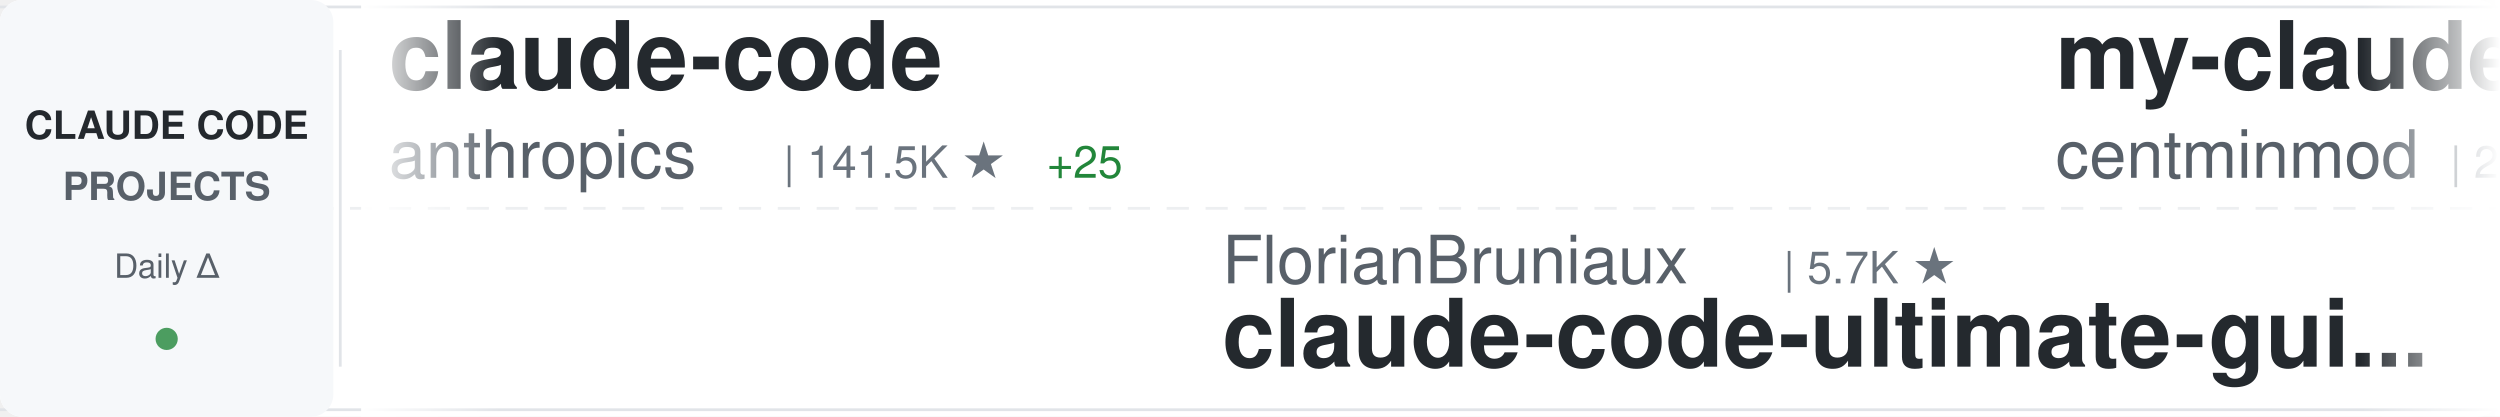
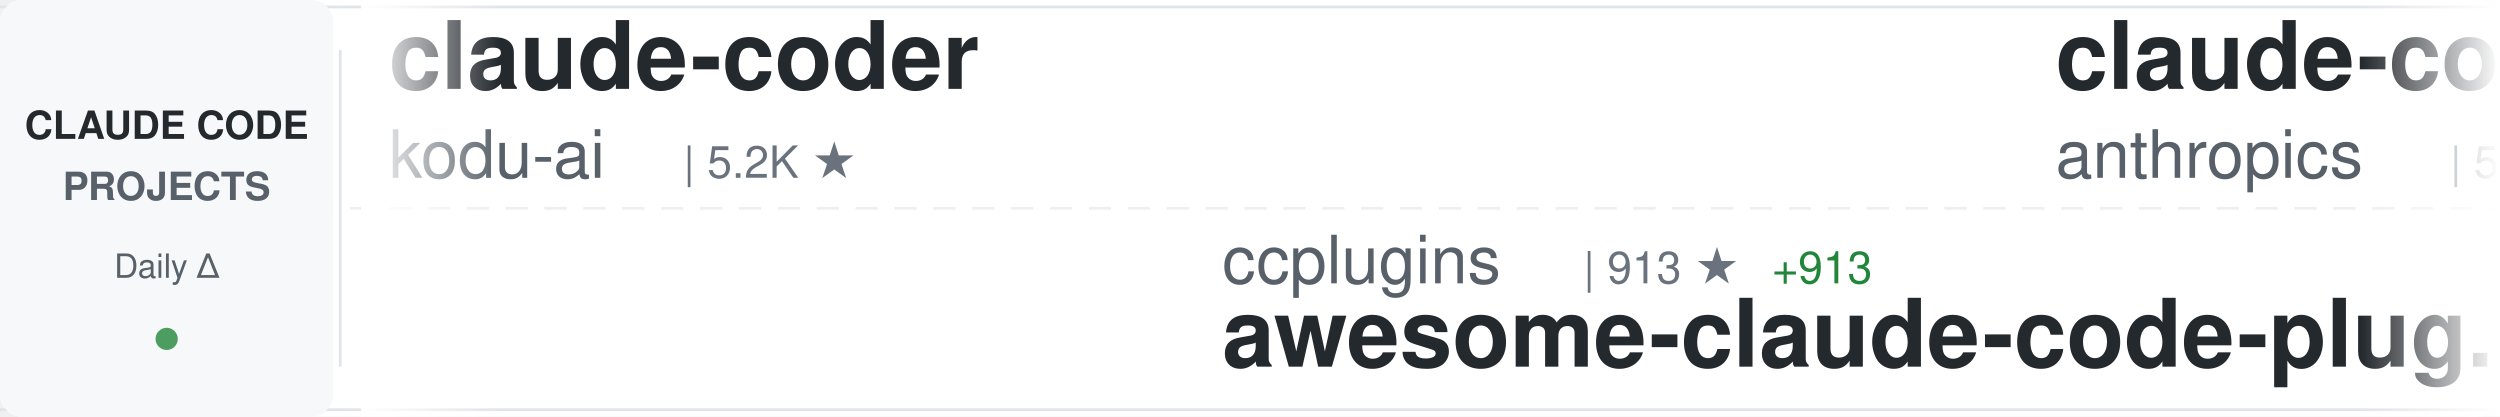
<svg xmlns="http://www.w3.org/2000/svg" width="900" height="150">
  <defs>
    <linearGradient id="awesomeLeftFade" x1="0%" y1="0%" x2="100%" y2="0%">
      <stop offset="0%" style="stop-color:#ffffff;stop-opacity:1" />
      <stop offset="100%" style="stop-color:#ffffff;stop-opacity:0" />
    </linearGradient>
    <linearGradient id="awesomeRightFade" x1="0%" y1="0%" x2="100%" y2="0%">
      <stop offset="0%" style="stop-color:#ffffff;stop-opacity:0" />
      <stop offset="100%" style="stop-color:#ffffff;stop-opacity:1" />
    </linearGradient>
  </defs>
  <rect width="900" height="150" fill="#ffffff" rx="8" />
  <rect x="0" y="2" width="900" height="1" fill="#e1e4e8" />
  <rect x="0" y="147" width="900" height="1" fill="#e1e4e8" />
  <line x1="0" y1="75" x2="900" y2="75" stroke="#e1e4e8" stroke-width="1" stroke-dasharray="8 6" opacity="0.6" />
  <rect x="0" y="0" width="120" height="150" fill="#f6f8fa" rx="8" />
  <text x="60" y="50" font-family="-apple-system, BlinkMacSystemFont, 'Segoe UI', Helvetica, Arial, sans-serif" font-size="14" font-weight="600" fill="#24292e" text-anchor="middle">CLAUDE CODE</text>
  <text x="60" y="72" font-family="-apple-system, BlinkMacSystemFont, 'Segoe UI', Helvetica, Arial, sans-serif" font-size="14" font-weight="600" fill="#586069" text-anchor="middle">PROJECTS</text>
  <text x="60" y="100" font-family="-apple-system, BlinkMacSystemFont, 'Segoe UI', Helvetica, Arial, sans-serif" font-size="12" font-weight="500" fill="#586069" text-anchor="middle">Daily Δ</text>
  <circle cx="60" cy="122" r="4" fill="#22863a" opacity="0.8" />
  <rect x="122" y="18" width="1" height="114" fill="#e1e4e8" />
  <clipPath id="awesomeTickerClip">
    <rect x="130" y="0" width="770" height="150" />
  </clipPath>
  <g clip-path="url(#awesomeTickerClip)">
    <g id="awesomeTickerItems">
      <animateTransform attributeName="transform" attributeType="XML" type="translate" from="0 0" to="-3000 0" dur="54s" repeatCount="indefinite" />
      <g transform="translate(0, 0)">
-         <text x="140" y="32" font-family="-apple-system, BlinkMacSystemFont, 'Segoe UI', Helvetica, Arial, sans-serif" font-size="34" font-weight="600" fill="#24292e">claude-code</text>
-         <text x="140" y="64" font-family="-apple-system, BlinkMacSystemFont, 'Segoe UI', Helvetica, Arial, sans-serif" font-size="24" font-weight="400" fill="#586069">anthropics</text>
-         <text x="282" y="64" font-family="-apple-system, BlinkMacSystemFont, 'Segoe UI', Helvetica, Arial, sans-serif" font-size="16" font-weight="500" fill="#6a737d">| 141.5K ★</text>
-         <text x="377" y="64" font-family="-apple-system, BlinkMacSystemFont, 'Segoe UI', Helvetica, Arial, sans-serif" font-size="16" font-weight="500" fill="#22863a"> +25</text>
+         <text x="140" y="32" font-family="-apple-system, BlinkMacSystemFont, 'Segoe UI', Helvetica, Arial, sans-serif" font-size="34" font-weight="600" fill="#24292e">claude-coder</text>
+         <text x="140" y="64" font-family="-apple-system, BlinkMacSystemFont, 'Segoe UI', Helvetica, Arial, sans-serif" font-size="24" font-weight="400" fill="#586069">kodu-ai</text>
+         <text x="246" y="64" font-family="-apple-system, BlinkMacSystemFont, 'Segoe UI', Helvetica, Arial, sans-serif" font-size="16" font-weight="500" fill="#6a737d">| 5.2K ★</text>
      </g>
      <g transform="translate(300, 0)">
-         <text x="140" y="102" font-family="-apple-system, BlinkMacSystemFont, 'Segoe UI', Helvetica, Arial, sans-serif" font-size="24" font-weight="400" fill="#586069">FlorianBruniaux</text>
-         <text x="342" y="102" font-family="-apple-system, BlinkMacSystemFont, 'Segoe UI', Helvetica, Arial, sans-serif" font-size="16" font-weight="500" fill="#6a737d">| 5.7K ★</text>
-         <text x="140" y="132" font-family="-apple-system, BlinkMacSystemFont, 'Segoe UI', Helvetica, Arial, sans-serif" font-size="34" font-weight="600" fill="#24292e">claude-code-ultimate-gui...</text>
+         <text x="140" y="102" font-family="-apple-system, BlinkMacSystemFont, 'Segoe UI', Helvetica, Arial, sans-serif" font-size="24" font-weight="400" fill="#586069">ccplugins</text>
+         <text x="270" y="102" font-family="-apple-system, BlinkMacSystemFont, 'Segoe UI', Helvetica, Arial, sans-serif" font-size="16" font-weight="500" fill="#6a737d">| 913 ★</text>
+         <text x="338" y="102" font-family="-apple-system, BlinkMacSystemFont, 'Segoe UI', Helvetica, Arial, sans-serif" font-size="16" font-weight="500" fill="#22863a"> +913</text>
+         <text x="140" y="132" font-family="-apple-system, BlinkMacSystemFont, 'Segoe UI', Helvetica, Arial, sans-serif" font-size="34" font-weight="600" fill="#24292e">awesome-claude-code-plug...</text>
      </g>
      <g transform="translate(600, 0)">
-         <text x="140" y="32" font-family="-apple-system, BlinkMacSystemFont, 'Segoe UI', Helvetica, Arial, sans-serif" font-size="34" font-weight="600" fill="#24292e">my-claude-code-setup</text>
-         <text x="140" y="64" font-family="-apple-system, BlinkMacSystemFont, 'Segoe UI', Helvetica, Arial, sans-serif" font-size="24" font-weight="400" fill="#586069">centminmod</text>
-         <text x="282" y="64" font-family="-apple-system, BlinkMacSystemFont, 'Segoe UI', Helvetica, Arial, sans-serif" font-size="16" font-weight="500" fill="#6a737d">| 2.6K ★</text>
+         <text x="140" y="32" font-family="-apple-system, BlinkMacSystemFont, 'Segoe UI', Helvetica, Arial, sans-serif" font-size="34" font-weight="600" fill="#24292e">claude-code-security-rev...</text>
+         <text x="140" y="64" font-family="-apple-system, BlinkMacSystemFont, 'Segoe UI', Helvetica, Arial, sans-serif" font-size="24" font-weight="400" fill="#586069">anthropics</text>
+         <text x="282" y="64" font-family="-apple-system, BlinkMacSystemFont, 'Segoe UI', Helvetica, Arial, sans-serif" font-size="16" font-weight="500" fill="#6a737d">| 5.9K ★</text>
      </g>
      <g transform="translate(900, 0)">
-         <text x="140" y="102" font-family="-apple-system, BlinkMacSystemFont, 'Segoe UI', Helvetica, Arial, sans-serif" font-size="24" font-weight="400" fill="#586069">Windy3f3f3f3f</text>
-         <text x="318" y="102" font-family="-apple-system, BlinkMacSystemFont, 'Segoe UI', Helvetica, Arial, sans-serif" font-size="16" font-weight="500" fill="#6a737d">| 3.4K ★</text>
-         <text x="395" y="102" font-family="-apple-system, BlinkMacSystemFont, 'Segoe UI', Helvetica, Arial, sans-serif" font-size="16" font-weight="500" fill="#22863a"> +1</text>
-         <text x="140" y="132" font-family="-apple-system, BlinkMacSystemFont, 'Segoe UI', Helvetica, Arial, sans-serif" font-size="34" font-weight="600" fill="#24292e">how-claude-code-works</text>
+         <text x="140" y="102" font-family="-apple-system, BlinkMacSystemFont, 'Segoe UI', Helvetica, Arial, sans-serif" font-size="24" font-weight="400" fill="#586069">lorryjovens-hub</text>
+         <text x="342" y="102" font-family="-apple-system, BlinkMacSystemFont, 'Segoe UI', Helvetica, Arial, sans-serif" font-size="16" font-weight="500" fill="#6a737d">| 1.7K ★</text>
+         <text x="140" y="132" font-family="-apple-system, BlinkMacSystemFont, 'Segoe UI', Helvetica, Arial, sans-serif" font-size="34" font-weight="600" fill="#24292e">claude-code-rust</text>
      </g>
      <g transform="translate(1200, 0)">
-         <text x="140" y="32" font-family="-apple-system, BlinkMacSystemFont, 'Segoe UI', Helvetica, Arial, sans-serif" font-size="34" font-weight="600" fill="#24292e">claude-code</text>
-         <text x="140" y="64" font-family="-apple-system, BlinkMacSystemFont, 'Segoe UI', Helvetica, Arial, sans-serif" font-size="24" font-weight="400" fill="#586069">mehmoodosman</text>
-         <text x="306" y="64" font-family="-apple-system, BlinkMacSystemFont, 'Segoe UI', Helvetica, Arial, sans-serif" font-size="16" font-weight="500" fill="#6a737d">| 172 ★</text>
+         <text x="140" y="32" font-family="-apple-system, BlinkMacSystemFont, 'Segoe UI', Helvetica, Arial, sans-serif" font-size="34" font-weight="600" fill="#24292e">Claude-code</text>
+         <text x="140" y="64" font-family="-apple-system, BlinkMacSystemFont, 'Segoe UI', Helvetica, Arial, sans-serif" font-size="24" font-weight="400" fill="#586069">zstmfhy</text>
+         <text x="246" y="64" font-family="-apple-system, BlinkMacSystemFont, 'Segoe UI', Helvetica, Arial, sans-serif" font-size="16" font-weight="500" fill="#6a737d">| 190 ★</text>
      </g>
      <g transform="translate(1500, 0)">
-         <text x="140" y="102" font-family="-apple-system, BlinkMacSystemFont, 'Segoe UI', Helvetica, Arial, sans-serif" font-size="24" font-weight="400" fill="#586069">Chachamaru127</text>
-         <text x="318" y="102" font-family="-apple-system, BlinkMacSystemFont, 'Segoe UI', Helvetica, Arial, sans-serif" font-size="16" font-weight="500" fill="#6a737d">| 3.1K ★</text>
-         <text x="140" y="132" font-family="-apple-system, BlinkMacSystemFont, 'Segoe UI', Helvetica, Arial, sans-serif" font-size="34" font-weight="600" fill="#24292e">claude-code-harness</text>
+         <text x="140" y="102" font-family="-apple-system, BlinkMacSystemFont, 'Segoe UI', Helvetica, Arial, sans-serif" font-size="24" font-weight="400" fill="#586069">Onewon</text>
+         <text x="234" y="102" font-family="-apple-system, BlinkMacSystemFont, 'Segoe UI', Helvetica, Arial, sans-serif" font-size="16" font-weight="500" fill="#6a737d">| 180 ★</text>
+         <text x="140" y="132" font-family="-apple-system, BlinkMacSystemFont, 'Segoe UI', Helvetica, Arial, sans-serif" font-size="34" font-weight="600" fill="#24292e">claude-code</text>
      </g>
      <g transform="translate(1800, 0)">
-         <text x="140" y="32" font-family="-apple-system, BlinkMacSystemFont, 'Segoe UI', Helvetica, Arial, sans-serif" font-size="34" font-weight="600" fill="#24292e">claude-code-prompts</text>
-         <text x="140" y="64" font-family="-apple-system, BlinkMacSystemFont, 'Segoe UI', Helvetica, Arial, sans-serif" font-size="24" font-weight="400" fill="#586069">repowise-dev</text>
-         <text x="306" y="64" font-family="-apple-system, BlinkMacSystemFont, 'Segoe UI', Helvetica, Arial, sans-serif" font-size="16" font-weight="500" fill="#6a737d">| 1.2K ★</text>
+         <text x="140" y="32" font-family="-apple-system, BlinkMacSystemFont, 'Segoe UI', Helvetica, Arial, sans-serif" font-size="34" font-weight="600" fill="#24292e">claude-code-proxy</text>
+         <text x="140" y="64" font-family="-apple-system, BlinkMacSystemFont, 'Segoe UI', Helvetica, Arial, sans-serif" font-size="24" font-weight="400" fill="#586069">fuergaosi233</text>
+         <text x="306" y="64" font-family="-apple-system, BlinkMacSystemFont, 'Segoe UI', Helvetica, Arial, sans-serif" font-size="16" font-weight="500" fill="#6a737d">| 2.8K ★</text>
      </g>
      <g transform="translate(2100, 0)">
-         <text x="140" y="102" font-family="-apple-system, BlinkMacSystemFont, 'Segoe UI', Helvetica, Arial, sans-serif" font-size="24" font-weight="400" fill="#586069">SeemSeam</text>
-         <text x="258" y="102" font-family="-apple-system, BlinkMacSystemFont, 'Segoe UI', Helvetica, Arial, sans-serif" font-size="16" font-weight="500" fill="#6a737d">| 3.4K ★</text>
-         <text x="140" y="132" font-family="-apple-system, BlinkMacSystemFont, 'Segoe UI', Helvetica, Arial, sans-serif" font-size="34" font-weight="600" fill="#24292e">claude_codex_bridge</text>
+         <text x="140" y="102" font-family="-apple-system, BlinkMacSystemFont, 'Segoe UI', Helvetica, Arial, sans-serif" font-size="24" font-weight="400" fill="#586069">Donchitos</text>
+         <text x="270" y="102" font-family="-apple-system, BlinkMacSystemFont, 'Segoe UI', Helvetica, Arial, sans-serif" font-size="16" font-weight="500" fill="#6a737d">| 23.9K ★</text>
+         <text x="356" y="102" font-family="-apple-system, BlinkMacSystemFont, 'Segoe UI', Helvetica, Arial, sans-serif" font-size="16" font-weight="500" fill="#22863a"> +9</text>
+         <text x="140" y="132" font-family="-apple-system, BlinkMacSystemFont, 'Segoe UI', Helvetica, Arial, sans-serif" font-size="34" font-weight="600" fill="#24292e">Claude-Code-Game-Studios</text>
      </g>
      <g transform="translate(2400, 0)">
-         <text x="140" y="32" font-family="-apple-system, BlinkMacSystemFont, 'Segoe UI', Helvetica, Arial, sans-serif" font-size="34" font-weight="600" fill="#24292e">claude-code-best-practic...</text>
-         <text x="140" y="64" font-family="-apple-system, BlinkMacSystemFont, 'Segoe UI', Helvetica, Arial, sans-serif" font-size="24" font-weight="400" fill="#586069">shanraisshan</text>
-         <text x="306" y="64" font-family="-apple-system, BlinkMacSystemFont, 'Segoe UI', Helvetica, Arial, sans-serif" font-size="16" font-weight="500" fill="#6a737d">| 64.5K ★</text>
-         <text x="392" y="64" font-family="-apple-system, BlinkMacSystemFont, 'Segoe UI', Helvetica, Arial, sans-serif" font-size="16" font-weight="500" fill="#22863a"> +6</text>
+         <text x="140" y="32" font-family="-apple-system, BlinkMacSystemFont, 'Segoe UI', Helvetica, Arial, sans-serif" font-size="34" font-weight="600" fill="#24292e">claude-code</text>
+         <text x="140" y="64" font-family="-apple-system, BlinkMacSystemFont, 'Segoe UI', Helvetica, Arial, sans-serif" font-size="24" font-weight="400" fill="#586069">yasasbanukaofficial</text>
+         <text x="390" y="64" font-family="-apple-system, BlinkMacSystemFont, 'Segoe UI', Helvetica, Arial, sans-serif" font-size="16" font-weight="500" fill="#6a737d">| 4.0K ★</text>
+         <text x="467" y="64" font-family="-apple-system, BlinkMacSystemFont, 'Segoe UI', Helvetica, Arial, sans-serif" font-size="16" font-weight="500" fill="#22863a"> +1</text>
      </g>
      <g transform="translate(2700, 0)">
-         <text x="140" y="102" font-family="-apple-system, BlinkMacSystemFont, 'Segoe UI', Helvetica, Arial, sans-serif" font-size="24" font-weight="400" fill="#586069">alex000kim</text>
-         <text x="282" y="102" font-family="-apple-system, BlinkMacSystemFont, 'Segoe UI', Helvetica, Arial, sans-serif" font-size="16" font-weight="500" fill="#6a737d">| 231 ★</text>
-         <text x="140" y="132" font-family="-apple-system, BlinkMacSystemFont, 'Segoe UI', Helvetica, Arial, sans-serif" font-size="34" font-weight="600" fill="#24292e">claude-code</text>
+         <text x="140" y="102" font-family="-apple-system, BlinkMacSystemFont, 'Segoe UI', Helvetica, Arial, sans-serif" font-size="24" font-weight="400" fill="#586069">edmund-io</text>
+         <text x="270" y="102" font-family="-apple-system, BlinkMacSystemFont, 'Segoe UI', Helvetica, Arial, sans-serif" font-size="16" font-weight="500" fill="#6a737d">| 1.5K ★</text>
+         <text x="140" y="132" font-family="-apple-system, BlinkMacSystemFont, 'Segoe UI', Helvetica, Arial, sans-serif" font-size="34" font-weight="600" fill="#24292e">edmunds-claude-code</text>
      </g>
      <g transform="translate(3000, 0)">
-         <text x="140" y="32" font-family="-apple-system, BlinkMacSystemFont, 'Segoe UI', Helvetica, Arial, sans-serif" font-size="34" font-weight="600" fill="#24292e">claude-code</text>
-         <text x="140" y="64" font-family="-apple-system, BlinkMacSystemFont, 'Segoe UI', Helvetica, Arial, sans-serif" font-size="24" font-weight="400" fill="#586069">anthropics</text>
-         <text x="282" y="64" font-family="-apple-system, BlinkMacSystemFont, 'Segoe UI', Helvetica, Arial, sans-serif" font-size="16" font-weight="500" fill="#6a737d">| 141.5K ★</text>
-         <text x="377" y="64" font-family="-apple-system, BlinkMacSystemFont, 'Segoe UI', Helvetica, Arial, sans-serif" font-size="16" font-weight="500" fill="#22863a"> +25</text>
+         <text x="140" y="32" font-family="-apple-system, BlinkMacSystemFont, 'Segoe UI', Helvetica, Arial, sans-serif" font-size="34" font-weight="600" fill="#24292e">claude-coder</text>
+         <text x="140" y="64" font-family="-apple-system, BlinkMacSystemFont, 'Segoe UI', Helvetica, Arial, sans-serif" font-size="24" font-weight="400" fill="#586069">kodu-ai</text>
+         <text x="246" y="64" font-family="-apple-system, BlinkMacSystemFont, 'Segoe UI', Helvetica, Arial, sans-serif" font-size="16" font-weight="500" fill="#6a737d">| 5.2K ★</text>
      </g>
      <g transform="translate(3300, 0)">
-         <text x="140" y="102" font-family="-apple-system, BlinkMacSystemFont, 'Segoe UI', Helvetica, Arial, sans-serif" font-size="24" font-weight="400" fill="#586069">FlorianBruniaux</text>
-         <text x="342" y="102" font-family="-apple-system, BlinkMacSystemFont, 'Segoe UI', Helvetica, Arial, sans-serif" font-size="16" font-weight="500" fill="#6a737d">| 5.7K ★</text>
-         <text x="140" y="132" font-family="-apple-system, BlinkMacSystemFont, 'Segoe UI', Helvetica, Arial, sans-serif" font-size="34" font-weight="600" fill="#24292e">claude-code-ultimate-gui...</text>
+         <text x="140" y="102" font-family="-apple-system, BlinkMacSystemFont, 'Segoe UI', Helvetica, Arial, sans-serif" font-size="24" font-weight="400" fill="#586069">ccplugins</text>
+         <text x="270" y="102" font-family="-apple-system, BlinkMacSystemFont, 'Segoe UI', Helvetica, Arial, sans-serif" font-size="16" font-weight="500" fill="#6a737d">| 913 ★</text>
+         <text x="338" y="102" font-family="-apple-system, BlinkMacSystemFont, 'Segoe UI', Helvetica, Arial, sans-serif" font-size="16" font-weight="500" fill="#22863a"> +913</text>
+         <text x="140" y="132" font-family="-apple-system, BlinkMacSystemFont, 'Segoe UI', Helvetica, Arial, sans-serif" font-size="34" font-weight="600" fill="#24292e">awesome-claude-code-plug...</text>
      </g>
      <g transform="translate(3600, 0)">
-         <text x="140" y="32" font-family="-apple-system, BlinkMacSystemFont, 'Segoe UI', Helvetica, Arial, sans-serif" font-size="34" font-weight="600" fill="#24292e">my-claude-code-setup</text>
-         <text x="140" y="64" font-family="-apple-system, BlinkMacSystemFont, 'Segoe UI', Helvetica, Arial, sans-serif" font-size="24" font-weight="400" fill="#586069">centminmod</text>
-         <text x="282" y="64" font-family="-apple-system, BlinkMacSystemFont, 'Segoe UI', Helvetica, Arial, sans-serif" font-size="16" font-weight="500" fill="#6a737d">| 2.6K ★</text>
+         <text x="140" y="32" font-family="-apple-system, BlinkMacSystemFont, 'Segoe UI', Helvetica, Arial, sans-serif" font-size="34" font-weight="600" fill="#24292e">claude-code-security-rev...</text>
+         <text x="140" y="64" font-family="-apple-system, BlinkMacSystemFont, 'Segoe UI', Helvetica, Arial, sans-serif" font-size="24" font-weight="400" fill="#586069">anthropics</text>
+         <text x="282" y="64" font-family="-apple-system, BlinkMacSystemFont, 'Segoe UI', Helvetica, Arial, sans-serif" font-size="16" font-weight="500" fill="#6a737d">| 5.9K ★</text>
      </g>
      <g transform="translate(3900, 0)">
-         <text x="140" y="102" font-family="-apple-system, BlinkMacSystemFont, 'Segoe UI', Helvetica, Arial, sans-serif" font-size="24" font-weight="400" fill="#586069">Windy3f3f3f3f</text>
-         <text x="318" y="102" font-family="-apple-system, BlinkMacSystemFont, 'Segoe UI', Helvetica, Arial, sans-serif" font-size="16" font-weight="500" fill="#6a737d">| 3.4K ★</text>
-         <text x="395" y="102" font-family="-apple-system, BlinkMacSystemFont, 'Segoe UI', Helvetica, Arial, sans-serif" font-size="16" font-weight="500" fill="#22863a"> +1</text>
-         <text x="140" y="132" font-family="-apple-system, BlinkMacSystemFont, 'Segoe UI', Helvetica, Arial, sans-serif" font-size="34" font-weight="600" fill="#24292e">how-claude-code-works</text>
+         <text x="140" y="102" font-family="-apple-system, BlinkMacSystemFont, 'Segoe UI', Helvetica, Arial, sans-serif" font-size="24" font-weight="400" fill="#586069">lorryjovens-hub</text>
+         <text x="342" y="102" font-family="-apple-system, BlinkMacSystemFont, 'Segoe UI', Helvetica, Arial, sans-serif" font-size="16" font-weight="500" fill="#6a737d">| 1.7K ★</text>
+         <text x="140" y="132" font-family="-apple-system, BlinkMacSystemFont, 'Segoe UI', Helvetica, Arial, sans-serif" font-size="34" font-weight="600" fill="#24292e">claude-code-rust</text>
      </g>
    </g>
  </g>
  <rect x="130" y="0" width="50" height="150" fill="url(#awesomeLeftFade)" />
  <rect x="850" y="0" width="50" height="150" fill="url(#awesomeRightFade)" />
</svg>
